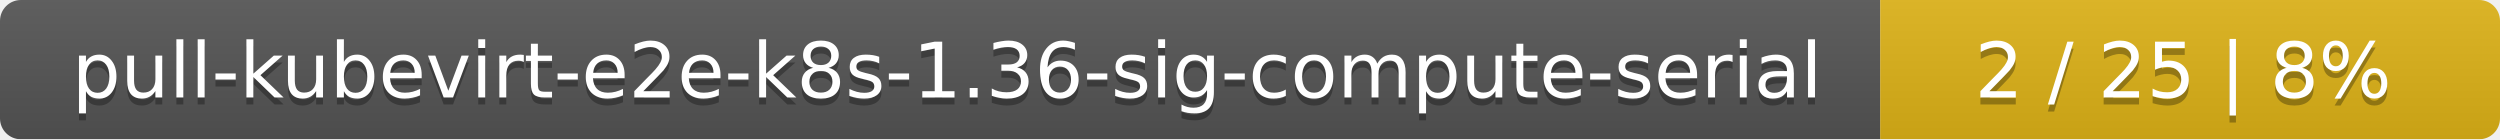
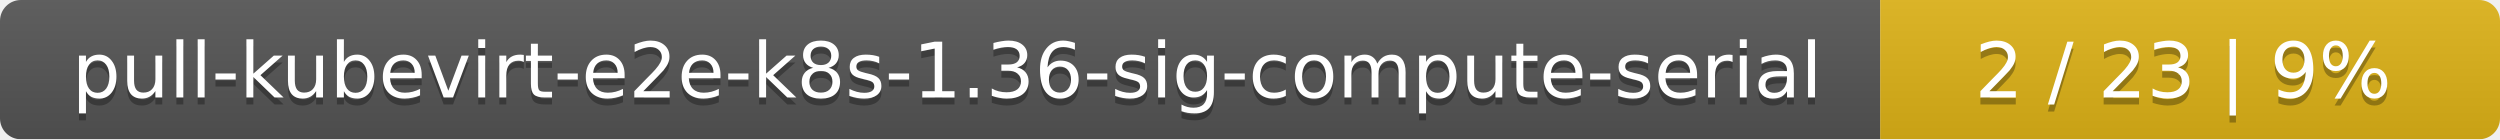
<svg xmlns="http://www.w3.org/2000/svg" width="359" height="20">
  <linearGradient id="smooth" x2="0" y2="100%">
    <stop offset="0" stop-color="#bbb" stop-opacity=".1" />
    <stop offset="1" stop-opacity=".1" />
  </linearGradient>
  <mask id="round">
    <rect width="359" height="20" rx="3" fill="#fff" />
  </mask>
  <g mask="url(#round)">
    <rect width="270" height="20" fill="#555" />
    <rect x="270" width="89" height="20" fill="#dfb317" />
    <rect width="359" height="20" fill="url(#smooth)" />
  </g>
  <g fill="#fff" text-anchor="middle" font-family="DejaVu Sans,Verdana,Geneva,sans-serif" font-size="11">
    <text x="136" y="15" fill="#010101" fill-opacity=".3">pull-kubevirt-e2e-k8s-1.36-sig-compute-serial</text>
    <text x="136" y="14">pull-kubevirt-e2e-k8s-1.36-sig-compute-serial</text>
-     <text x="313.5" y="15" fill="#010101" fill-opacity=".3">2 / 25    |    8%</text>
-     <text x="313.5" y="14">2 / 25    |    8%</text>
+     <text x="313.5" y="15" fill="#010101" fill-opacity=".3">2 / 23    |    9%</text>
+     <text x="313.5" y="14">2 / 23    |    9%</text>
  </g>
</svg>
